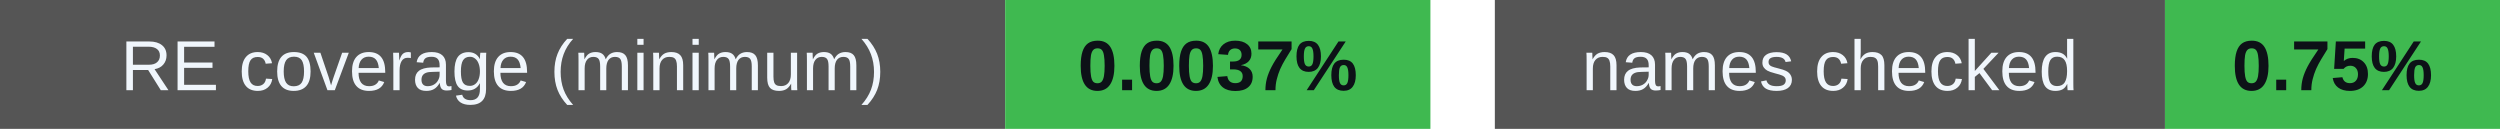
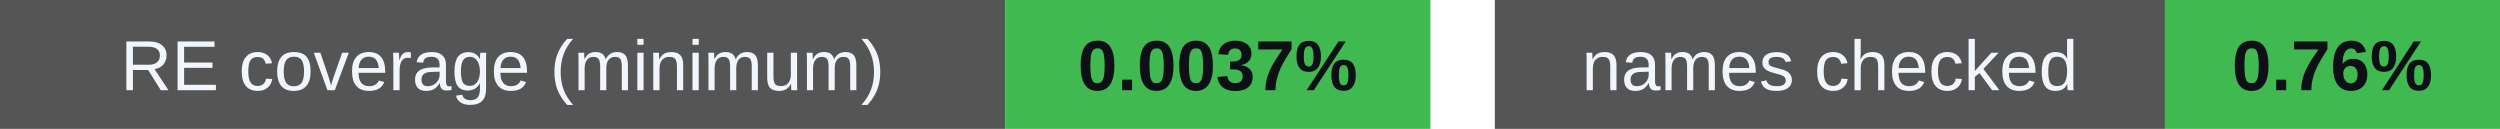
<svg xmlns="http://www.w3.org/2000/svg" width="388" height="20" viewBox="0 0 388 20" role="img" aria-labelledby="badges-title badges-desc">
  <g font-family="-apple-system,BlinkMacSystemFont,Segoe UI,Arial,sans-serif" font-size="11">
    <rect x="0" y="0" width="156" height="20" rx="0" fill="#555" />
    <rect x="156" y="0" width="66" height="20" rx="0" fill="#3fb950" />
    <text x="78.0" y="14" font-size="11" font-weight="500" fill="#f0f6fc" text-anchor="middle">RE coverage (minimum)</text>
    <text x="189.0" y="14" font-size="11" font-weight="700" fill="#0d1117" text-anchor="middle">0.0037%</text>
    <rect x="232" y="0" width="104" height="20" rx="0" fill="#555" />
    <rect x="336" y="0" width="52" height="20" rx="0" fill="#3fb950" />
    <text x="284.0" y="14" font-size="11" font-weight="500" fill="#f0f6fc" text-anchor="middle">names checked</text>
-     <text x="362.0" y="14" font-size="11" font-weight="700" fill="#0d1117" text-anchor="middle">0.75%</text>
+     <text x="362.0" y="14" font-size="11" font-weight="700" fill="#0d1117" text-anchor="middle">0.76%</text>
  </g>
</svg>
